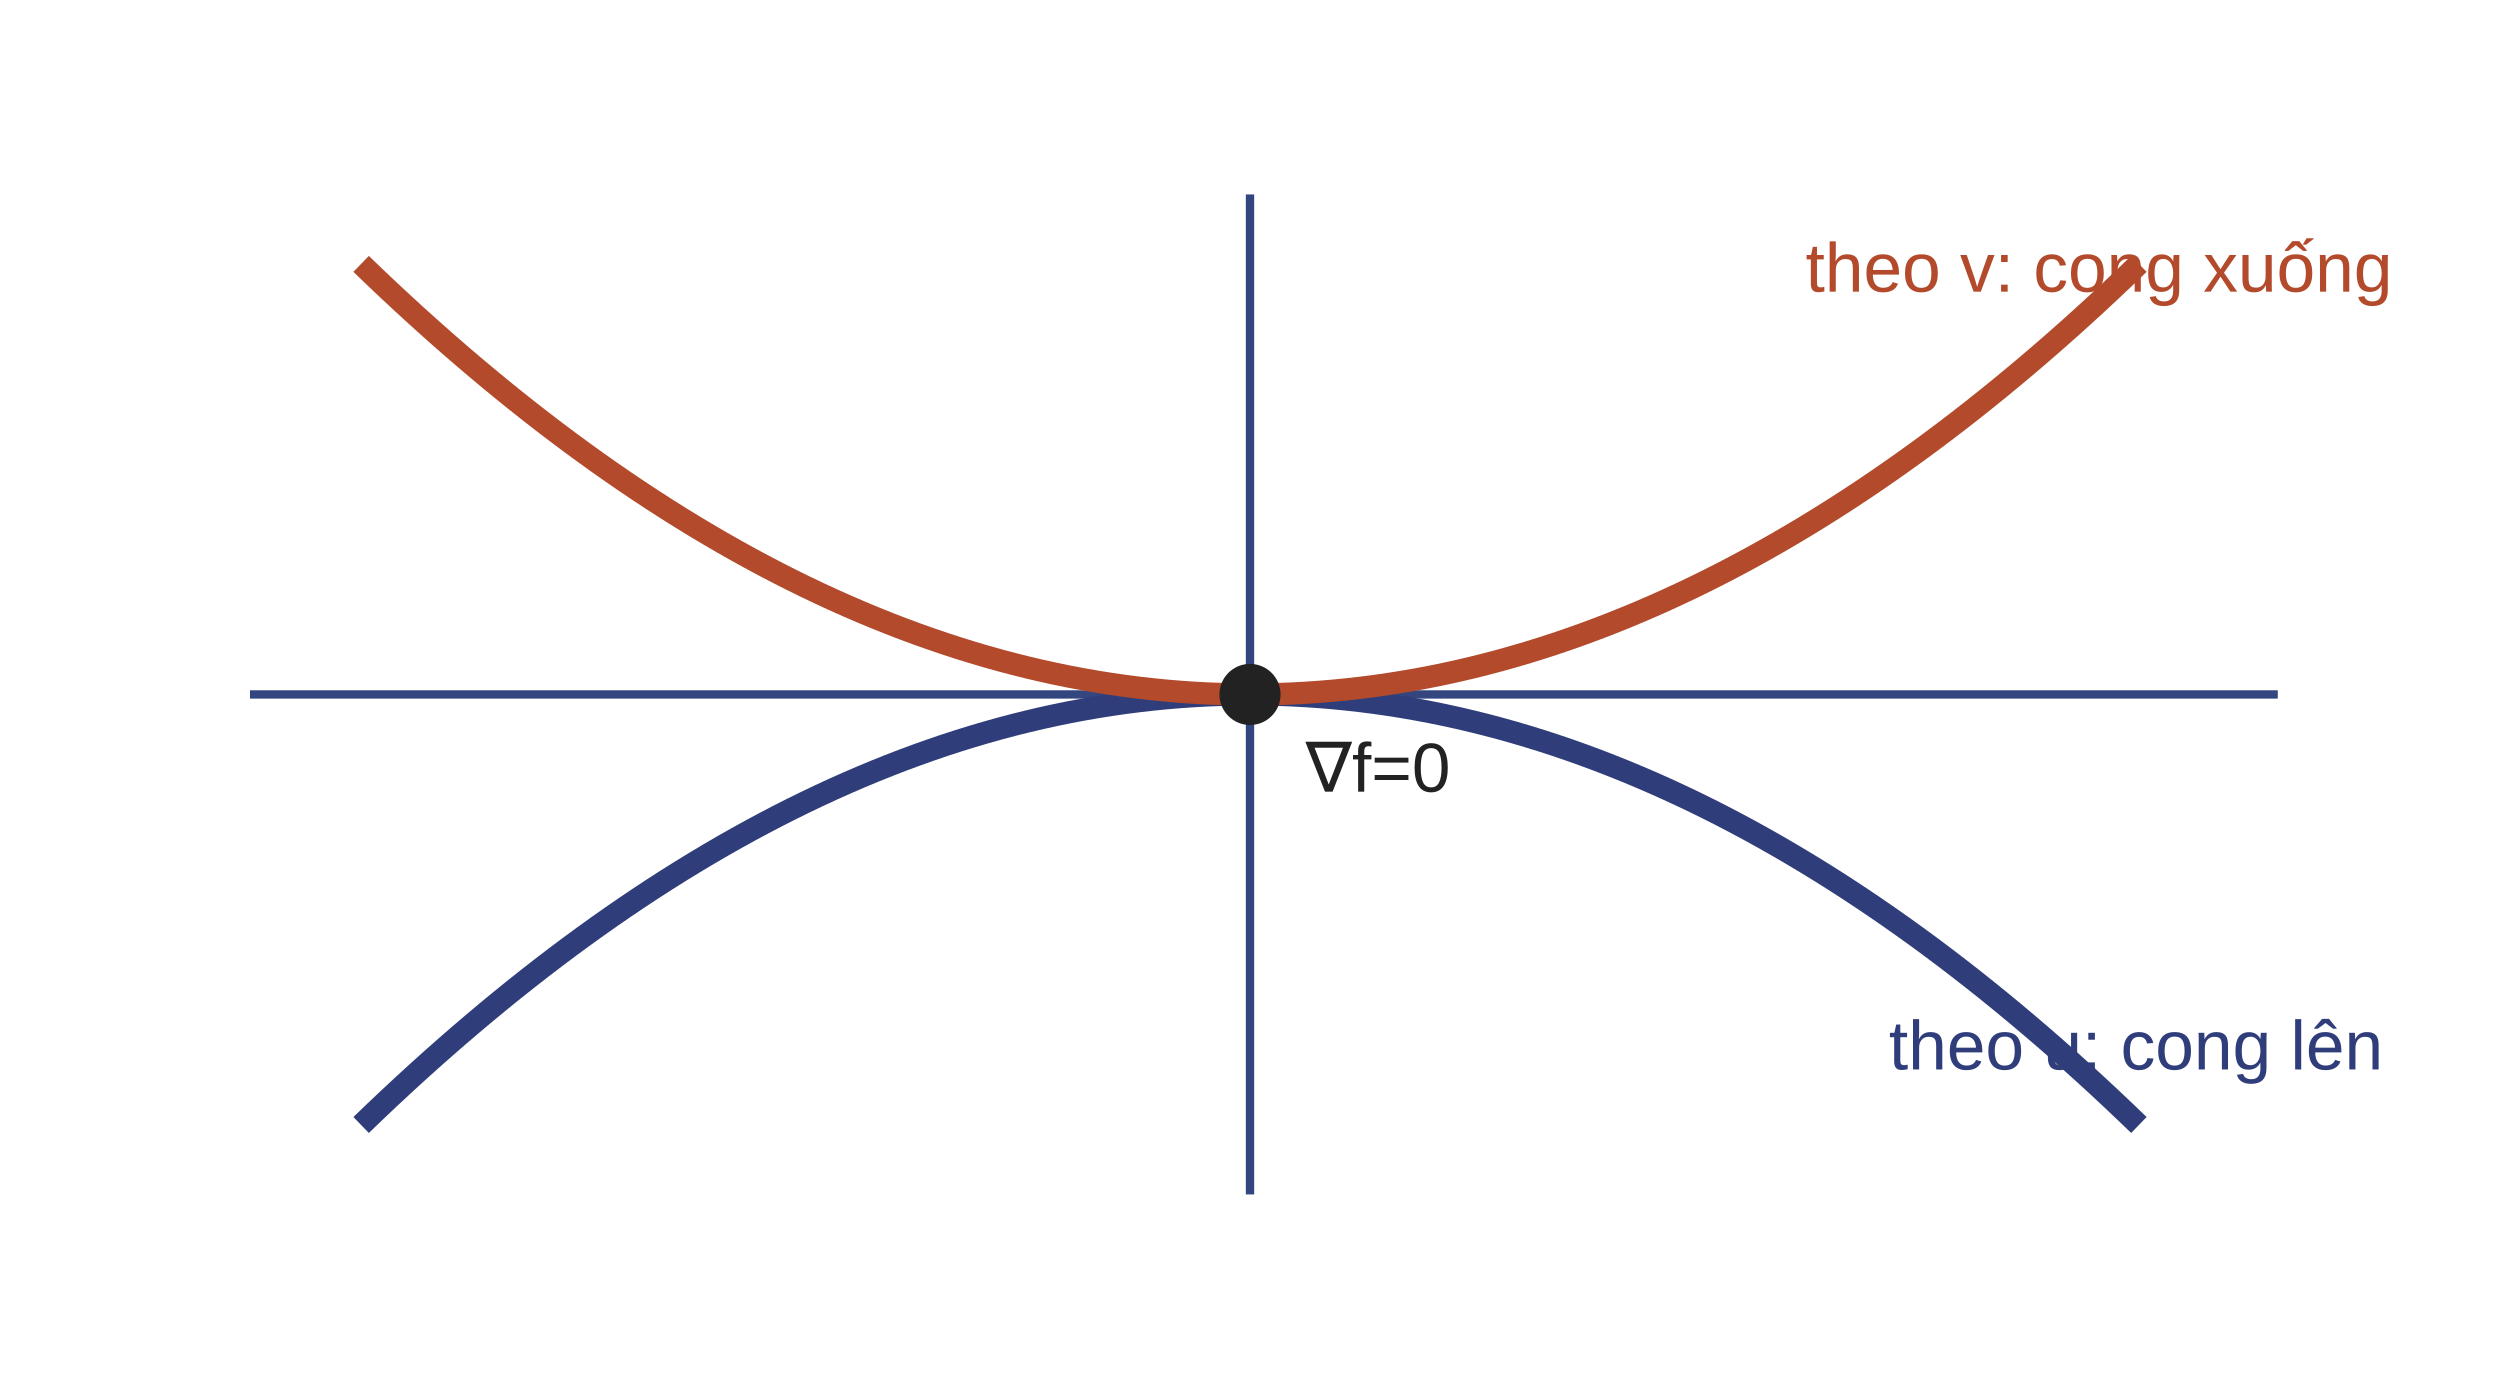
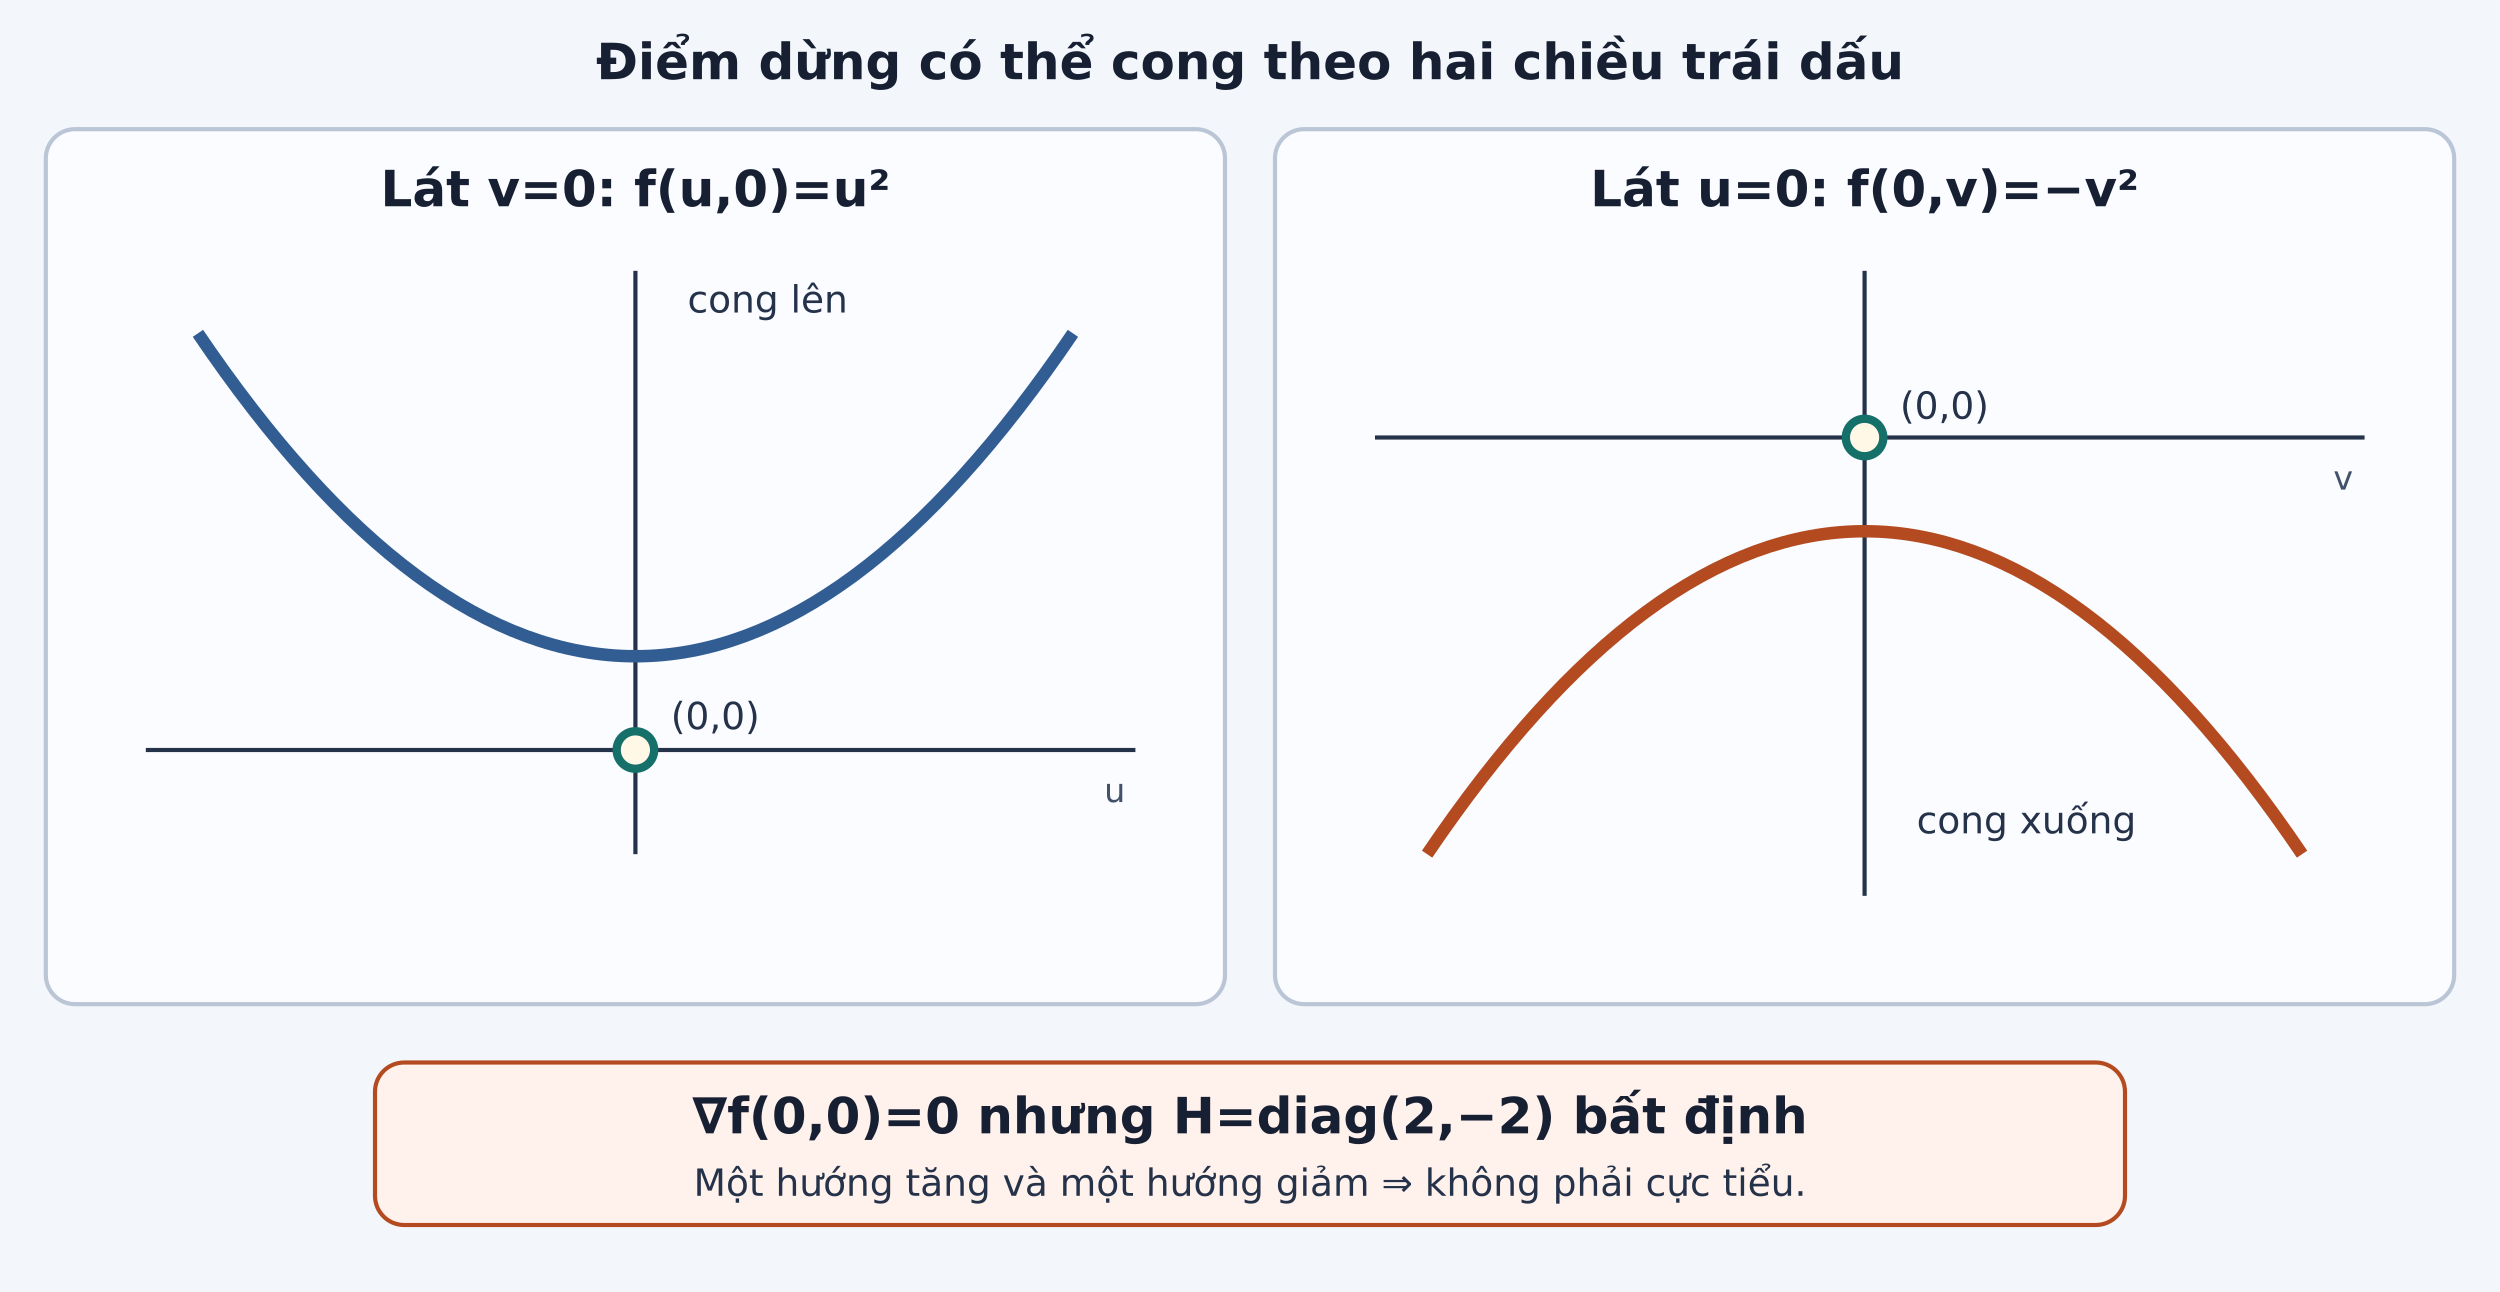
- <svg xmlns="http://www.w3.org/2000/svg" viewBox="0 0 900 500" role="img" aria-labelledby="title desc">
-   <rect width="900" height="500" fill="#fff" />
-   <g stroke="#33467f" stroke-width="3">
-     <line x1="90" y1="250" x2="820" y2="250" />
-     <line x1="450" y1="70" x2="450" y2="430" />
-   </g>
-   <path d="M130 405 Q450 95 770 405" fill="none" stroke="#2f3e7a" stroke-width="8" />
-   <path d="M130 95 Q450 405 770 95" fill="none" stroke="#b24a2b" stroke-width="8" />
-   <circle cx="450" cy="250" r="11" fill="#222" />
-   <g font-family="Arial,sans-serif" font-size="25">
-     <text x="680" y="385" fill="#2f3e7a">theo u: cong lên</text>
-     <text x="650" y="105" fill="#b24a2b">theo v: cong xuống</text>
-     <text x="470" y="285" fill="#222">∇f=0</text>
-   </g>
+ <svg xmlns="http://www.w3.org/2000/svg" viewBox="0 0 1200 620" role="img" aria-labelledby="title desc" font-family="DejaVu Sans">
+   <defs>
+     <style>.panel{fill:#fbfcff;stroke:#bac5d6;stroke-width:2}.head{font-size:24px;font-weight:700;fill:#172033}.label{font-size:18px;fill:#24324a}.small{font-size:16px;fill:#44516a}.axis{stroke:#24324a;stroke-width:2}.up{fill:none;stroke:#315d92;stroke-width:6}.down{fill:none;stroke:#b44b20;stroke-width:6}.point{fill:#fff8e6;stroke:#16706a;stroke-width:4}</style>
+   </defs>
+   <rect width="1200" height="620" fill="#f3f6fb" />
+   <text class="head" x="600" y="38" text-anchor="middle">Điểm dừng có thể cong theo hai chiều trái dấu</text>
+   <rect class="panel" x="22" y="62" width="566" height="420" rx="14" />
+   <text class="head" x="305" y="99" text-anchor="middle">Lát v=0: f(u,0)=u²</text>
+   <line class="axis" x1="70" y1="360" x2="545" y2="360" />
+   <line class="axis" x1="305" y1="410" x2="305" y2="130" />
+   <path class="up" d="M95 160 Q305 470 515 160" />
+   <circle class="point" cx="305" cy="360" r="9" />
+   <text class="label" x="322" y="350">(0,0)</text>
+   <text class="label" x="330" y="150" fill="#315d92">cong lên</text>
+   <text class="small" x="530" y="385">u</text>
+   <rect class="panel" x="612" y="62" width="566" height="420" rx="14" />
+   <text class="head" x="895" y="99" text-anchor="middle">Lát u=0: f(0,v)=−v²</text>
+   <line class="axis" x1="660" y1="210" x2="1135" y2="210" />
+   <line class="axis" x1="895" y1="430" x2="895" y2="130" />
+   <path class="down" d="M685 410 Q895 100 1105 410" />
+   <circle class="point" cx="895" cy="210" r="9" />
+   <text class="label" x="912" y="201">(0,0)</text>
+   <text class="label" x="920" y="400" fill="#b44b20">cong xuống</text>
+   <text class="small" x="1120" y="235">v</text>
+   <rect x="180" y="510" width="840" height="78" rx="14" fill="#fff1ec" stroke="#b44b20" stroke-width="2" />
+   <text class="head" x="600" y="544" text-anchor="middle">∇f(0,0)=0 nhưng H=diag(2,−2) bất định</text>
+   <text class="label" x="600" y="574" text-anchor="middle">Một hướng tăng và một hướng giảm ⇒ không phải cực tiểu.</text>
</svg>
